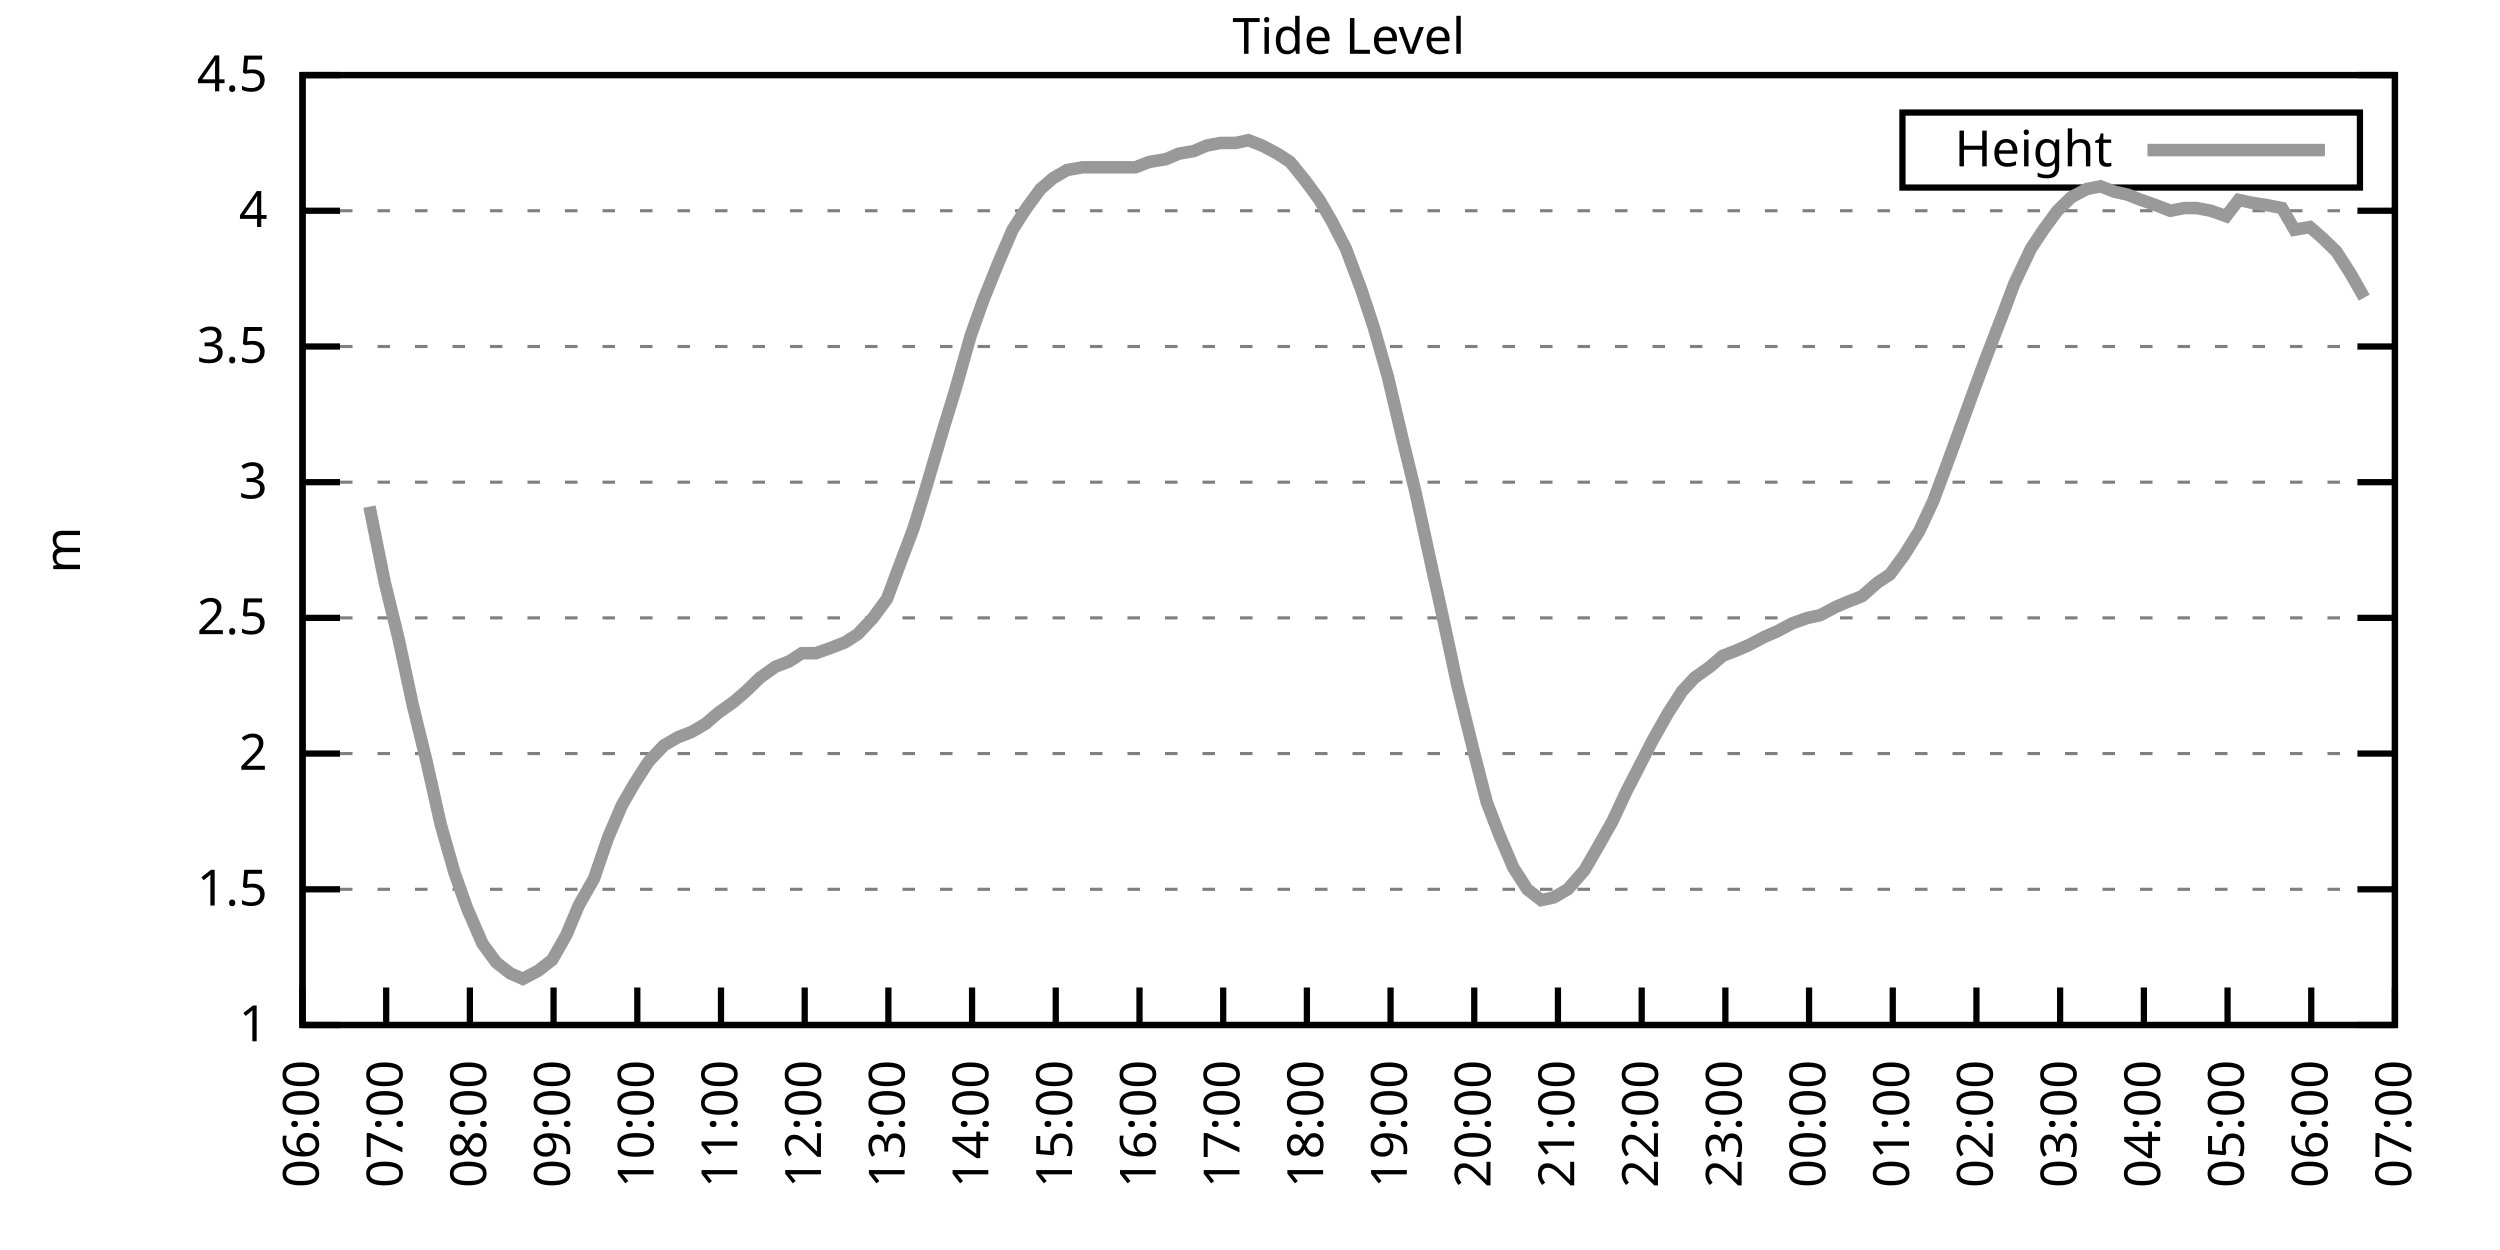
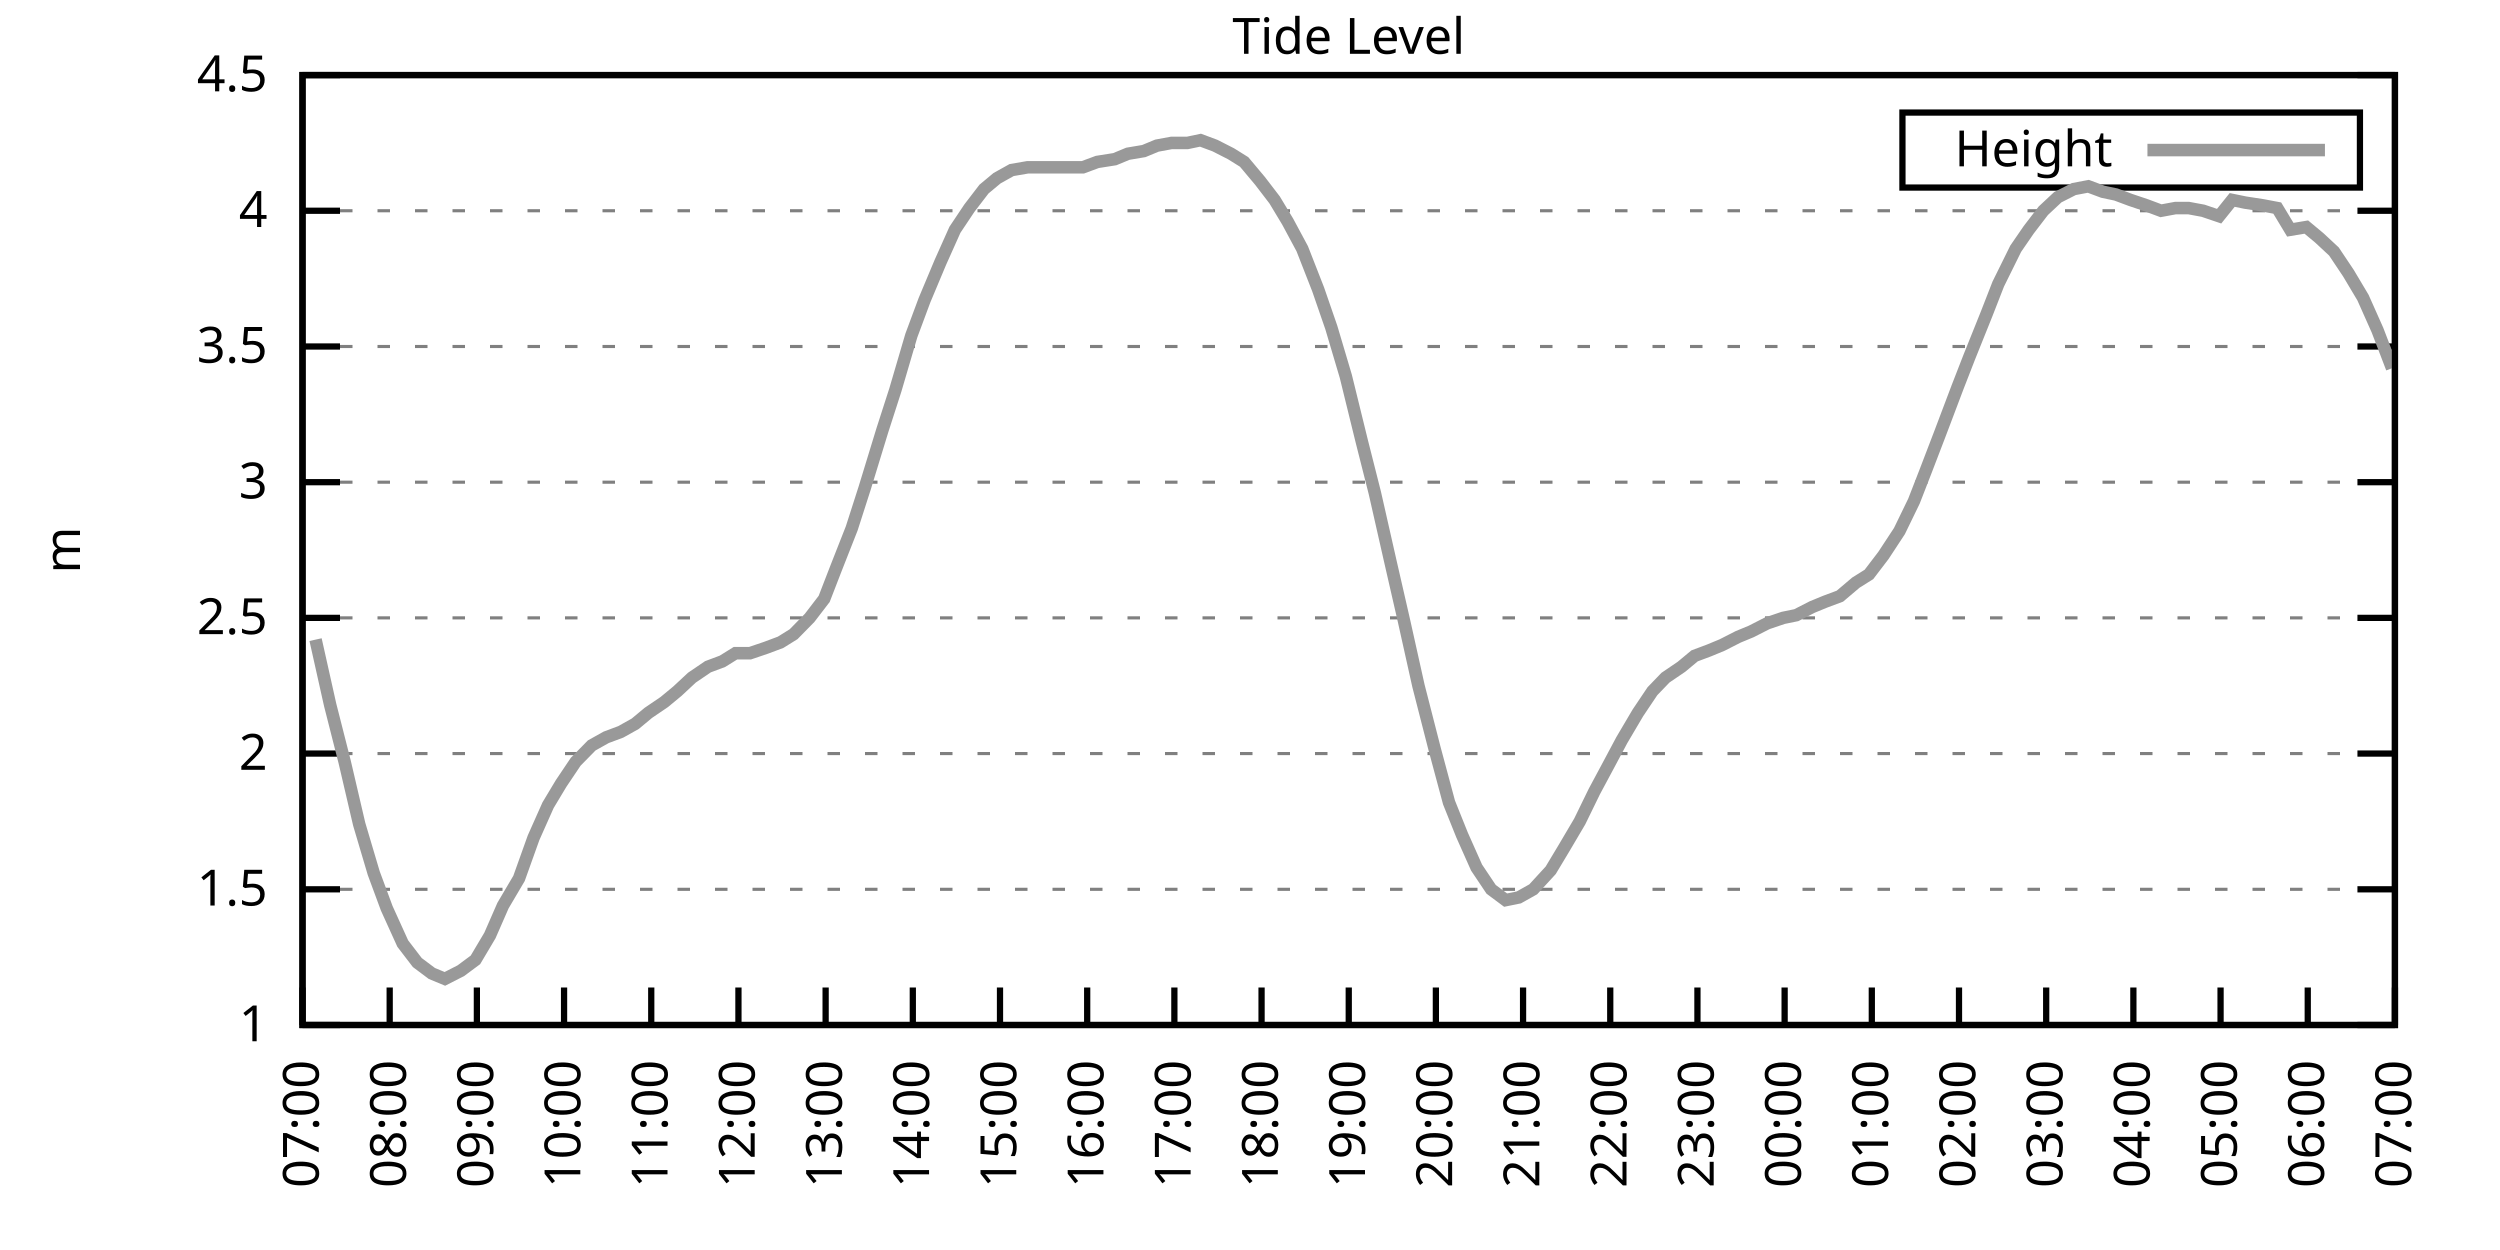
<svg xmlns="http://www.w3.org/2000/svg" xmlns:xlink="http://www.w3.org/1999/xlink" width="400" height="200" viewBox="0 0 400 200">
  <g id="gnuplot_canvas">
    <rect x="0" y="0" width="400" height="200" fill="none" />
    <defs>
      <circle id="gpDot" r="0.5" stroke-width="0.5" stroke="currentColor" />
      <path id="gpPt0" stroke-width="0.333" stroke="currentColor" d="M-1,0 h2 M0,-1 v2" />
      <path id="gpPt1" stroke-width="0.333" stroke="currentColor" d="M-1,-1 L1,1 M1,-1 L-1,1" />
      <path id="gpPt2" stroke-width="0.333" stroke="currentColor" d="M-1,0 L1,0 M0,-1 L0,1 M-1,-1 L1,1 M-1,1 L1,-1" />
      <rect id="gpPt3" stroke-width="0.333" stroke="currentColor" x="-1" y="-1" width="2" height="2" />
      <rect id="gpPt4" stroke-width="0.333" stroke="currentColor" fill="currentColor" x="-1" y="-1" width="2" height="2" />
      <circle id="gpPt5" stroke-width="0.333" stroke="currentColor" cx="0" cy="0" r="1" />
      <use xlink:href="#gpPt5" id="gpPt6" fill="currentColor" stroke="none" />
      <path id="gpPt7" stroke-width="0.333" stroke="currentColor" d="M0,-1.33 L-1.33,0.67 L1.33,0.67 z" />
      <use xlink:href="#gpPt7" id="gpPt8" fill="currentColor" stroke="none" />
      <use xlink:href="#gpPt7" id="gpPt9" stroke="currentColor" transform="rotate(180)" />
      <use xlink:href="#gpPt9" id="gpPt10" fill="currentColor" stroke="none" />
      <use xlink:href="#gpPt3" id="gpPt11" stroke="currentColor" transform="rotate(45)" />
      <use xlink:href="#gpPt11" id="gpPt12" fill="currentColor" stroke="none" />
      <path id="gpPt13" stroke-width="0.333" stroke="currentColor" d="M0,1.330 L1.265,0.411 L0.782,-1.067 L-0.782,-1.076 L-1.265,0.411 z" />
      <use xlink:href="#gpPt13" id="gpPt14" fill="currentColor" stroke="none" />
      <filter id="textbox" filterUnits="objectBoundingBox" x="0" y="0" height="1" width="1">
        <feFlood flood-color="white" flood-opacity="1" result="bgnd" />
        <feComposite in="SourceGraphic" in2="bgnd" operator="atop" />
      </filter>
      <filter id="greybox" filterUnits="objectBoundingBox" x="0" y="0" height="1" width="1">
        <feFlood flood-color="lightgrey" flood-opacity="1" result="grey" />
        <feComposite in="SourceGraphic" in2="grey" operator="atop" />
      </filter>
    </defs>
    <g fill="none" color="white" stroke="currentColor" stroke-width="1.00" stroke-linecap="butt" stroke-linejoin="miter">
</g>
    <g fill="none" color="black" stroke="currentColor" stroke-width="1.00" stroke-linecap="butt" stroke-linejoin="miter">
      <g stroke="none" shape-rendering="crispEdges">
        <polygon fill="rgb(255, 255, 255)" points="48.40,164.00 383.18,164.00 383.18,12.02 48.40,12.02 " />
      </g>
    </g>
    <g fill="none" color="black" stroke="currentColor" stroke-width="1.00" stroke-linecap="butt" stroke-linejoin="miter">
</g>
    <g fill="none" color="black" stroke="black" stroke-width="0.50" stroke-linecap="butt" stroke-linejoin="miter">
</g>
    <g fill="none" color="gray" stroke="currentColor" stroke-width="0.50" stroke-linecap="butt" stroke-linejoin="miter">
      <path stroke="gray" stroke-dasharray="2,4" class="gridline" d="M48.40,164.00 L383.19,164.00  " />
    </g>
    <g fill="none" color="gray" stroke="gray" stroke-width="1.00" stroke-linecap="butt" stroke-linejoin="miter">
</g>
    <g fill="none" color="black" stroke="currentColor" stroke-width="1.00" stroke-linecap="butt" stroke-linejoin="miter">
      <path stroke="black" d="M48.40,164.00 L54.40,164.00 M383.19,164.00 L377.19,164.00  " />
      <g transform="translate(42.80,166.60)" stroke="none" fill="black" font-family="Sans" font-size="8.00" text-anchor="end">
        <text>
          <tspan font-family="Sans"> 1</tspan>
        </text>
      </g>
    </g>
    <g fill="none" color="black" stroke="currentColor" stroke-width="1.00" stroke-linecap="butt" stroke-linejoin="miter">
</g>
    <g fill="none" color="black" stroke="black" stroke-width="0.50" stroke-linecap="butt" stroke-linejoin="miter">
</g>
    <g fill="none" color="gray" stroke="currentColor" stroke-width="0.50" stroke-linecap="butt" stroke-linejoin="miter">
      <path stroke="gray" stroke-dasharray="2,4" class="gridline" d="M48.40,142.29 L383.19,142.29  " />
    </g>
    <g fill="none" color="gray" stroke="gray" stroke-width="1.00" stroke-linecap="butt" stroke-linejoin="miter">
</g>
    <g fill="none" color="black" stroke="currentColor" stroke-width="1.00" stroke-linecap="butt" stroke-linejoin="miter">
      <path stroke="black" d="M48.40,142.29 L54.40,142.29 M383.19,142.29 L377.19,142.29  " />
      <g transform="translate(42.80,144.89)" stroke="none" fill="black" font-family="Sans" font-size="8.00" text-anchor="end">
        <text>
          <tspan font-family="Sans"> 1.5</tspan>
        </text>
      </g>
    </g>
    <g fill="none" color="black" stroke="currentColor" stroke-width="1.00" stroke-linecap="butt" stroke-linejoin="miter">
</g>
    <g fill="none" color="black" stroke="black" stroke-width="0.50" stroke-linecap="butt" stroke-linejoin="miter">
</g>
    <g fill="none" color="gray" stroke="currentColor" stroke-width="0.50" stroke-linecap="butt" stroke-linejoin="miter">
      <path stroke="gray" stroke-dasharray="2,4" class="gridline" d="M48.40,120.57 L383.19,120.57  " />
    </g>
    <g fill="none" color="gray" stroke="gray" stroke-width="1.00" stroke-linecap="butt" stroke-linejoin="miter">
</g>
    <g fill="none" color="black" stroke="currentColor" stroke-width="1.00" stroke-linecap="butt" stroke-linejoin="miter">
      <path stroke="black" d="M48.40,120.57 L54.40,120.57 M383.19,120.57 L377.19,120.57  " />
      <g transform="translate(42.80,123.17)" stroke="none" fill="black" font-family="Sans" font-size="8.00" text-anchor="end">
        <text>
          <tspan font-family="Sans"> 2</tspan>
        </text>
      </g>
    </g>
    <g fill="none" color="black" stroke="currentColor" stroke-width="1.00" stroke-linecap="butt" stroke-linejoin="miter">
</g>
    <g fill="none" color="black" stroke="black" stroke-width="0.50" stroke-linecap="butt" stroke-linejoin="miter">
</g>
    <g fill="none" color="gray" stroke="currentColor" stroke-width="0.50" stroke-linecap="butt" stroke-linejoin="miter">
      <path stroke="gray" stroke-dasharray="2,4" class="gridline" d="M48.40,98.86 L383.19,98.86  " />
    </g>
    <g fill="none" color="gray" stroke="gray" stroke-width="1.00" stroke-linecap="butt" stroke-linejoin="miter">
</g>
    <g fill="none" color="black" stroke="currentColor" stroke-width="1.00" stroke-linecap="butt" stroke-linejoin="miter">
      <path stroke="black" d="M48.40,98.86 L54.40,98.86 M383.19,98.86 L377.19,98.86  " />
      <g transform="translate(42.80,101.46)" stroke="none" fill="black" font-family="Sans" font-size="8.00" text-anchor="end">
        <text>
          <tspan font-family="Sans"> 2.5</tspan>
        </text>
      </g>
    </g>
    <g fill="none" color="black" stroke="currentColor" stroke-width="1.00" stroke-linecap="butt" stroke-linejoin="miter">
</g>
    <g fill="none" color="black" stroke="black" stroke-width="0.50" stroke-linecap="butt" stroke-linejoin="miter">
</g>
    <g fill="none" color="gray" stroke="currentColor" stroke-width="0.50" stroke-linecap="butt" stroke-linejoin="miter">
      <path stroke="gray" stroke-dasharray="2,4" class="gridline" d="M48.40,77.15 L383.19,77.15  " />
    </g>
    <g fill="none" color="gray" stroke="gray" stroke-width="1.00" stroke-linecap="butt" stroke-linejoin="miter">
</g>
    <g fill="none" color="black" stroke="currentColor" stroke-width="1.00" stroke-linecap="butt" stroke-linejoin="miter">
      <path stroke="black" d="M48.40,77.15 L54.40,77.15 M383.19,77.15 L377.19,77.15  " />
      <g transform="translate(42.80,79.75)" stroke="none" fill="black" font-family="Sans" font-size="8.00" text-anchor="end">
        <text>
          <tspan font-family="Sans"> 3</tspan>
        </text>
      </g>
    </g>
    <g fill="none" color="black" stroke="currentColor" stroke-width="1.00" stroke-linecap="butt" stroke-linejoin="miter">
</g>
    <g fill="none" color="black" stroke="black" stroke-width="0.50" stroke-linecap="butt" stroke-linejoin="miter">
</g>
    <g fill="none" color="gray" stroke="currentColor" stroke-width="0.50" stroke-linecap="butt" stroke-linejoin="miter">
      <path stroke="gray" stroke-dasharray="2,4" class="gridline" d="M48.40,55.44 L383.19,55.44  " />
    </g>
    <g fill="none" color="gray" stroke="gray" stroke-width="1.00" stroke-linecap="butt" stroke-linejoin="miter">
</g>
    <g fill="none" color="black" stroke="currentColor" stroke-width="1.00" stroke-linecap="butt" stroke-linejoin="miter">
      <path stroke="black" d="M48.40,55.44 L54.40,55.44 M383.19,55.44 L377.19,55.44  " />
      <g transform="translate(42.80,58.04)" stroke="none" fill="black" font-family="Sans" font-size="8.00" text-anchor="end">
        <text>
          <tspan font-family="Sans"> 3.5</tspan>
        </text>
      </g>
    </g>
    <g fill="none" color="black" stroke="currentColor" stroke-width="1.00" stroke-linecap="butt" stroke-linejoin="miter">
</g>
    <g fill="none" color="black" stroke="black" stroke-width="0.50" stroke-linecap="butt" stroke-linejoin="miter">
</g>
    <g fill="none" color="gray" stroke="currentColor" stroke-width="0.50" stroke-linecap="butt" stroke-linejoin="miter">
      <path stroke="gray" stroke-dasharray="2,4" class="gridline" d="M48.40,33.72 L383.19,33.72  " />
    </g>
    <g fill="none" color="gray" stroke="gray" stroke-width="1.00" stroke-linecap="butt" stroke-linejoin="miter">
</g>
    <g fill="none" color="black" stroke="currentColor" stroke-width="1.00" stroke-linecap="butt" stroke-linejoin="miter">
      <path stroke="black" d="M48.40,33.72 L54.40,33.72 M383.19,33.72 L377.19,33.72  " />
      <g transform="translate(42.80,36.32)" stroke="none" fill="black" font-family="Sans" font-size="8.00" text-anchor="end">
        <text>
          <tspan font-family="Sans"> 4</tspan>
        </text>
      </g>
    </g>
    <g fill="none" color="black" stroke="currentColor" stroke-width="1.00" stroke-linecap="butt" stroke-linejoin="miter">
</g>
    <g fill="none" color="black" stroke="black" stroke-width="0.50" stroke-linecap="butt" stroke-linejoin="miter">
</g>
    <g fill="none" color="gray" stroke="currentColor" stroke-width="0.50" stroke-linecap="butt" stroke-linejoin="miter">
      <path stroke="gray" stroke-dasharray="2,4" class="gridline" d="M48.40,12.01 L383.19,12.01  " />
    </g>
    <g fill="none" color="gray" stroke="gray" stroke-width="1.00" stroke-linecap="butt" stroke-linejoin="miter">
</g>
    <g fill="none" color="black" stroke="currentColor" stroke-width="1.00" stroke-linecap="butt" stroke-linejoin="miter">
      <path stroke="black" d="M48.40,12.01 L54.40,12.01 M383.19,12.01 L377.19,12.01  " />
      <g transform="translate(42.80,14.61)" stroke="none" fill="black" font-family="Sans" font-size="8.00" text-anchor="end">
        <text>
          <tspan font-family="Sans"> 4.5</tspan>
        </text>
      </g>
    </g>
    <g fill="none" color="black" stroke="currentColor" stroke-width="1.00" stroke-linecap="butt" stroke-linejoin="miter">
      <path stroke="black" d="M48.40,164.00 L48.40,158.00  " />
      <g transform="translate(51.00,169.60) rotate(270.00)" stroke="none" fill="black" font-family="Sans" font-size="8.00" text-anchor="end">
        <text>
-           <tspan font-family="Sans">06:00</tspan>
-         </text>
-       </g>
-     </g>
-     <g fill="none" color="black" stroke="currentColor" stroke-width="1.00" stroke-linecap="butt" stroke-linejoin="miter">
-       <path stroke="black" d="M61.79,164.00 L61.79,158.00  " />
-       <g transform="translate(64.39,169.60) rotate(270.00)" stroke="none" fill="black" font-family="Sans" font-size="8.00" text-anchor="end">
-         <text>
          <tspan font-family="Sans">07:00</tspan>
        </text>
      </g>
    </g>
    <g fill="none" color="black" stroke="currentColor" stroke-width="1.00" stroke-linecap="butt" stroke-linejoin="miter">
-       <path stroke="black" d="M75.18,164.00 L75.18,158.00  " />
-       <g transform="translate(77.78,169.60) rotate(270.00)" stroke="none" fill="black" font-family="Sans" font-size="8.00" text-anchor="end">
+       <path stroke="black" d="M62.35,164.00 L62.35,158.00  " />
+       <g transform="translate(64.95,169.60) rotate(270.00)" stroke="none" fill="black" font-family="Sans" font-size="8.00" text-anchor="end">
        <text>
          <tspan font-family="Sans">08:00</tspan>
        </text>
      </g>
    </g>
    <g fill="none" color="black" stroke="currentColor" stroke-width="1.00" stroke-linecap="butt" stroke-linejoin="miter">
-       <path stroke="black" d="M88.57,164.00 L88.57,158.00  " />
-       <g transform="translate(91.17,169.60) rotate(270.00)" stroke="none" fill="black" font-family="Sans" font-size="8.00" text-anchor="end">
+       <path stroke="black" d="M76.30,164.00 L76.30,158.00  " />
+       <g transform="translate(78.90,169.60) rotate(270.00)" stroke="none" fill="black" font-family="Sans" font-size="8.00" text-anchor="end">
        <text>
          <tspan font-family="Sans">09:00</tspan>
        </text>
      </g>
    </g>
    <g fill="none" color="black" stroke="currentColor" stroke-width="1.00" stroke-linecap="butt" stroke-linejoin="miter">
-       <path stroke="black" d="M101.97,164.00 L101.97,158.00  " />
-       <g transform="translate(104.57,169.60) rotate(270.00)" stroke="none" fill="black" font-family="Sans" font-size="8.00" text-anchor="end">
+       <path stroke="black" d="M90.25,164.00 L90.25,158.00  " />
+       <g transform="translate(92.85,169.60) rotate(270.00)" stroke="none" fill="black" font-family="Sans" font-size="8.00" text-anchor="end">
        <text>
          <tspan font-family="Sans">10:00</tspan>
        </text>
      </g>
    </g>
    <g fill="none" color="black" stroke="currentColor" stroke-width="1.00" stroke-linecap="butt" stroke-linejoin="miter">
-       <path stroke="black" d="M115.36,164.00 L115.36,158.00  " />
-       <g transform="translate(117.96,169.60) rotate(270.00)" stroke="none" fill="black" font-family="Sans" font-size="8.00" text-anchor="end">
+       <path stroke="black" d="M104.20,164.00 L104.20,158.00  " />
+       <g transform="translate(106.80,169.60) rotate(270.00)" stroke="none" fill="black" font-family="Sans" font-size="8.00" text-anchor="end">
        <text>
          <tspan font-family="Sans">11:00</tspan>
        </text>
      </g>
    </g>
    <g fill="none" color="black" stroke="currentColor" stroke-width="1.00" stroke-linecap="butt" stroke-linejoin="miter">
-       <path stroke="black" d="M128.75,164.00 L128.75,158.00  " />
-       <g transform="translate(131.35,169.60) rotate(270.00)" stroke="none" fill="black" font-family="Sans" font-size="8.00" text-anchor="end">
+       <path stroke="black" d="M118.15,164.00 L118.15,158.00  " />
+       <g transform="translate(120.75,169.60) rotate(270.00)" stroke="none" fill="black" font-family="Sans" font-size="8.00" text-anchor="end">
        <text>
          <tspan font-family="Sans">12:00</tspan>
        </text>
      </g>
    </g>
    <g fill="none" color="black" stroke="currentColor" stroke-width="1.00" stroke-linecap="butt" stroke-linejoin="miter">
-       <path stroke="black" d="M142.14,164.00 L142.14,158.00  " />
-       <g transform="translate(144.74,169.60) rotate(270.00)" stroke="none" fill="black" font-family="Sans" font-size="8.00" text-anchor="end">
+       <path stroke="black" d="M132.10,164.00 L132.10,158.00  " />
+       <g transform="translate(134.70,169.60) rotate(270.00)" stroke="none" fill="black" font-family="Sans" font-size="8.00" text-anchor="end">
        <text>
          <tspan font-family="Sans">13:00</tspan>
        </text>
      </g>
    </g>
    <g fill="none" color="black" stroke="currentColor" stroke-width="1.00" stroke-linecap="butt" stroke-linejoin="miter">
-       <path stroke="black" d="M155.53,164.00 L155.53,158.00  " />
-       <g transform="translate(158.13,169.60) rotate(270.00)" stroke="none" fill="black" font-family="Sans" font-size="8.00" text-anchor="end">
+       <path stroke="black" d="M146.05,164.00 L146.05,158.00  " />
+       <g transform="translate(148.65,169.60) rotate(270.00)" stroke="none" fill="black" font-family="Sans" font-size="8.00" text-anchor="end">
        <text>
          <tspan font-family="Sans">14:00</tspan>
        </text>
      </g>
    </g>
    <g fill="none" color="black" stroke="currentColor" stroke-width="1.00" stroke-linecap="butt" stroke-linejoin="miter">
-       <path stroke="black" d="M168.92,164.00 L168.92,158.00  " />
-       <g transform="translate(171.52,169.60) rotate(270.00)" stroke="none" fill="black" font-family="Sans" font-size="8.00" text-anchor="end">
+       <path stroke="black" d="M160.00,164.00 L160.00,158.00  " />
+       <g transform="translate(162.60,169.60) rotate(270.00)" stroke="none" fill="black" font-family="Sans" font-size="8.00" text-anchor="end">
        <text>
          <tspan font-family="Sans">15:00</tspan>
        </text>
      </g>
    </g>
    <g fill="none" color="black" stroke="currentColor" stroke-width="1.00" stroke-linecap="butt" stroke-linejoin="miter">
-       <path stroke="black" d="M182.32,164.00 L182.32,158.00  " />
-       <g transform="translate(184.92,169.60) rotate(270.00)" stroke="none" fill="black" font-family="Sans" font-size="8.00" text-anchor="end">
+       <path stroke="black" d="M173.95,164.00 L173.95,158.00  " />
+       <g transform="translate(176.55,169.60) rotate(270.00)" stroke="none" fill="black" font-family="Sans" font-size="8.00" text-anchor="end">
        <text>
          <tspan font-family="Sans">16:00</tspan>
        </text>
      </g>
    </g>
    <g fill="none" color="black" stroke="currentColor" stroke-width="1.00" stroke-linecap="butt" stroke-linejoin="miter">
-       <path stroke="black" d="M195.71,164.00 L195.71,158.00  " />
-       <g transform="translate(198.31,169.60) rotate(270.00)" stroke="none" fill="black" font-family="Sans" font-size="8.00" text-anchor="end">
+       <path stroke="black" d="M187.90,164.00 L187.90,158.00  " />
+       <g transform="translate(190.50,169.60) rotate(270.00)" stroke="none" fill="black" font-family="Sans" font-size="8.00" text-anchor="end">
        <text>
          <tspan font-family="Sans">17:00</tspan>
        </text>
      </g>
    </g>
    <g fill="none" color="black" stroke="currentColor" stroke-width="1.00" stroke-linecap="butt" stroke-linejoin="miter">
-       <path stroke="black" d="M209.10,164.00 L209.10,158.00  " />
-       <g transform="translate(211.70,169.60) rotate(270.00)" stroke="none" fill="black" font-family="Sans" font-size="8.00" text-anchor="end">
+       <path stroke="black" d="M201.85,164.00 L201.85,158.00  " />
+       <g transform="translate(204.45,169.60) rotate(270.00)" stroke="none" fill="black" font-family="Sans" font-size="8.00" text-anchor="end">
        <text>
          <tspan font-family="Sans">18:00</tspan>
        </text>
      </g>
    </g>
    <g fill="none" color="black" stroke="currentColor" stroke-width="1.00" stroke-linecap="butt" stroke-linejoin="miter">
-       <path stroke="black" d="M222.49,164.00 L222.49,158.00  " />
-       <g transform="translate(225.09,169.60) rotate(270.00)" stroke="none" fill="black" font-family="Sans" font-size="8.00" text-anchor="end">
+       <path stroke="black" d="M215.80,164.00 L215.80,158.00  " />
+       <g transform="translate(218.40,169.60) rotate(270.00)" stroke="none" fill="black" font-family="Sans" font-size="8.00" text-anchor="end">
        <text>
          <tspan font-family="Sans">19:00</tspan>
        </text>
      </g>
    </g>
    <g fill="none" color="black" stroke="currentColor" stroke-width="1.00" stroke-linecap="butt" stroke-linejoin="miter">
-       <path stroke="black" d="M235.88,164.00 L235.88,158.00  " />
-       <g transform="translate(238.48,169.60) rotate(270.00)" stroke="none" fill="black" font-family="Sans" font-size="8.00" text-anchor="end">
+       <path stroke="black" d="M229.74,164.00 L229.74,158.00  " />
+       <g transform="translate(232.34,169.60) rotate(270.00)" stroke="none" fill="black" font-family="Sans" font-size="8.00" text-anchor="end">
        <text>
          <tspan font-family="Sans">20:00</tspan>
        </text>
      </g>
    </g>
    <g fill="none" color="black" stroke="currentColor" stroke-width="1.00" stroke-linecap="butt" stroke-linejoin="miter">
-       <path stroke="black" d="M249.27,164.00 L249.27,158.00  " />
-       <g transform="translate(251.87,169.60) rotate(270.00)" stroke="none" fill="black" font-family="Sans" font-size="8.00" text-anchor="end">
+       <path stroke="black" d="M243.69,164.00 L243.69,158.00  " />
+       <g transform="translate(246.29,169.60) rotate(270.00)" stroke="none" fill="black" font-family="Sans" font-size="8.00" text-anchor="end">
        <text>
          <tspan font-family="Sans">21:00</tspan>
        </text>
      </g>
    </g>
    <g fill="none" color="black" stroke="currentColor" stroke-width="1.00" stroke-linecap="butt" stroke-linejoin="miter">
-       <path stroke="black" d="M262.67,164.00 L262.67,158.00  " />
-       <g transform="translate(265.27,169.60) rotate(270.00)" stroke="none" fill="black" font-family="Sans" font-size="8.00" text-anchor="end">
+       <path stroke="black" d="M257.64,164.00 L257.64,158.00  " />
+       <g transform="translate(260.24,169.60) rotate(270.00)" stroke="none" fill="black" font-family="Sans" font-size="8.00" text-anchor="end">
        <text>
          <tspan font-family="Sans">22:00</tspan>
        </text>
      </g>
    </g>
    <g fill="none" color="black" stroke="currentColor" stroke-width="1.00" stroke-linecap="butt" stroke-linejoin="miter">
-       <path stroke="black" d="M276.06,164.00 L276.06,158.00  " />
-       <g transform="translate(278.66,169.60) rotate(270.00)" stroke="none" fill="black" font-family="Sans" font-size="8.00" text-anchor="end">
+       <path stroke="black" d="M271.59,164.00 L271.59,158.00  " />
+       <g transform="translate(274.19,169.60) rotate(270.00)" stroke="none" fill="black" font-family="Sans" font-size="8.00" text-anchor="end">
        <text>
          <tspan font-family="Sans">23:00</tspan>
        </text>
      </g>
    </g>
    <g fill="none" color="black" stroke="currentColor" stroke-width="1.00" stroke-linecap="butt" stroke-linejoin="miter">
-       <path stroke="black" d="M289.45,164.00 L289.45,158.00  " />
-       <g transform="translate(292.05,169.60) rotate(270.00)" stroke="none" fill="black" font-family="Sans" font-size="8.00" text-anchor="end">
+       <path stroke="black" d="M285.54,164.00 L285.54,158.00  " />
+       <g transform="translate(288.14,169.60) rotate(270.00)" stroke="none" fill="black" font-family="Sans" font-size="8.00" text-anchor="end">
        <text>
          <tspan font-family="Sans">00:00</tspan>
        </text>
      </g>
    </g>
    <g fill="none" color="black" stroke="currentColor" stroke-width="1.00" stroke-linecap="butt" stroke-linejoin="miter">
-       <path stroke="black" d="M302.84,164.00 L302.84,158.00  " />
-       <g transform="translate(305.44,169.60) rotate(270.00)" stroke="none" fill="black" font-family="Sans" font-size="8.00" text-anchor="end">
+       <path stroke="black" d="M299.49,164.00 L299.49,158.00  " />
+       <g transform="translate(302.09,169.60) rotate(270.00)" stroke="none" fill="black" font-family="Sans" font-size="8.00" text-anchor="end">
        <text>
          <tspan font-family="Sans">01:00</tspan>
        </text>
      </g>
    </g>
    <g fill="none" color="black" stroke="currentColor" stroke-width="1.00" stroke-linecap="butt" stroke-linejoin="miter">
-       <path stroke="black" d="M316.23,164.00 L316.23,158.00  " />
-       <g transform="translate(318.83,169.60) rotate(270.00)" stroke="none" fill="black" font-family="Sans" font-size="8.00" text-anchor="end">
+       <path stroke="black" d="M313.44,164.00 L313.44,158.00  " />
+       <g transform="translate(316.04,169.60) rotate(270.00)" stroke="none" fill="black" font-family="Sans" font-size="8.00" text-anchor="end">
        <text>
          <tspan font-family="Sans">02:00</tspan>
        </text>
      </g>
    </g>
    <g fill="none" color="black" stroke="currentColor" stroke-width="1.00" stroke-linecap="butt" stroke-linejoin="miter">
-       <path stroke="black" d="M329.62,164.00 L329.62,158.00  " />
-       <g transform="translate(332.22,169.60) rotate(270.00)" stroke="none" fill="black" font-family="Sans" font-size="8.00" text-anchor="end">
+       <path stroke="black" d="M327.39,164.00 L327.39,158.00  " />
+       <g transform="translate(329.99,169.60) rotate(270.00)" stroke="none" fill="black" font-family="Sans" font-size="8.00" text-anchor="end">
        <text>
          <tspan font-family="Sans">03:00</tspan>
        </text>
      </g>
    </g>
    <g fill="none" color="black" stroke="currentColor" stroke-width="1.00" stroke-linecap="butt" stroke-linejoin="miter">
-       <path stroke="black" d="M343.02,164.00 L343.02,158.00  " />
-       <g transform="translate(345.62,169.60) rotate(270.00)" stroke="none" fill="black" font-family="Sans" font-size="8.00" text-anchor="end">
+       <path stroke="black" d="M341.34,164.00 L341.34,158.00  " />
+       <g transform="translate(343.94,169.60) rotate(270.00)" stroke="none" fill="black" font-family="Sans" font-size="8.00" text-anchor="end">
        <text>
          <tspan font-family="Sans">04:00</tspan>
        </text>
      </g>
    </g>
    <g fill="none" color="black" stroke="currentColor" stroke-width="1.00" stroke-linecap="butt" stroke-linejoin="miter">
-       <path stroke="black" d="M356.41,164.00 L356.41,158.00  " />
-       <g transform="translate(359.01,169.60) rotate(270.00)" stroke="none" fill="black" font-family="Sans" font-size="8.00" text-anchor="end">
+       <path stroke="black" d="M355.29,164.00 L355.29,158.00  " />
+       <g transform="translate(357.89,169.60) rotate(270.00)" stroke="none" fill="black" font-family="Sans" font-size="8.00" text-anchor="end">
        <text>
          <tspan font-family="Sans">05:00</tspan>
        </text>
      </g>
    </g>
    <g fill="none" color="black" stroke="currentColor" stroke-width="1.00" stroke-linecap="butt" stroke-linejoin="miter">
-       <path stroke="black" d="M369.80,164.00 L369.80,158.00  " />
-       <g transform="translate(372.40,169.60) rotate(270.00)" stroke="none" fill="black" font-family="Sans" font-size="8.00" text-anchor="end">
+       <path stroke="black" d="M369.24,164.00 L369.24,158.00  " />
+       <g transform="translate(371.84,169.60) rotate(270.00)" stroke="none" fill="black" font-family="Sans" font-size="8.00" text-anchor="end">
        <text>
          <tspan font-family="Sans">06:00</tspan>
        </text>
      </g>
    </g>
    <g fill="none" color="black" stroke="currentColor" stroke-width="1.00" stroke-linecap="butt" stroke-linejoin="miter">
      <path stroke="black" d="M383.19,164.00 L383.19,158.00  " />
      <g transform="translate(385.79,169.60) rotate(270.00)" stroke="none" fill="black" font-family="Sans" font-size="8.00" text-anchor="end">
        <text>
          <tspan font-family="Sans">07:00</tspan>
        </text>
      </g>
    </g>
    <g fill="none" color="black" stroke="currentColor" stroke-width="1.00" stroke-linecap="butt" stroke-linejoin="miter">
</g>
    <g fill="none" color="black" stroke="currentColor" stroke-width="1.00" stroke-linecap="butt" stroke-linejoin="miter">
      <path stroke="black" d="M48.40,12.01 L48.40,164.00 L383.19,164.00 L383.19,12.01 L48.40,12.01 Z  " />
    </g>
    <g fill="none" color="black" stroke="currentColor" stroke-width="1.00" stroke-linecap="butt" stroke-linejoin="miter">
</g>
    <g fill="none" color="black" stroke="currentColor" stroke-width="1.00" stroke-linecap="butt" stroke-linejoin="miter">
      <path stroke="black" d="M304.39,30.01 L304.39,18.01 L377.59,18.01 L377.59,30.01 L304.39,30.01 Z  " />
    </g>
    <g id="Tide_level_plot_1">
      <g fill="none" color="white" stroke="black" stroke-width="2.00" stroke-linecap="butt" stroke-linejoin="miter">
</g>
      <g fill="none" color="black" stroke="currentColor" stroke-width="2.00" stroke-linecap="butt" stroke-linejoin="miter">
        <g transform="translate(337.99,26.61)" stroke="none" fill="black" font-family="Sans" font-size="8.00" text-anchor="end">
          <text>
            <tspan font-family="Sans">Height</tspan>
          </text>
        </g>
      </g>
      <g fill="none" color="black" stroke="currentColor" stroke-width="2.00" stroke-linecap="butt" stroke-linejoin="miter">
-         <path stroke="rgb(153, 153, 153)" d="M343.59,24.01 L371.99,24.01 M59.11,81.06 L61.57,93.22 L63.80,102.34 L66.03,112.76 L68.26,121.88 L70.50,131.86   L72.73,139.68 L74.74,145.33 L77.19,150.97 L79.42,154.01 L81.66,155.75 L83.66,156.62 L86.12,155.31 L88.35,153.58   L90.58,149.67 L92.59,144.89 L95.05,140.55 L97.28,134.04 L99.51,128.83 L101.52,125.35 L103.75,121.88 L106.21,119.27   L108.44,117.97 L110.67,117.10 L112.90,115.80 L114.91,114.06 L117.37,112.32 L119.38,110.59 L121.61,108.42 L124.06,106.68   L126.29,105.81 L128.30,104.51 L130.54,104.51 L132.99,103.64 L135.22,102.77 L137.23,101.47 L139.69,98.86 L141.92,95.82   L143.70,91.04 L146.16,84.53 L148.17,78.02 L150.85,68.90 L152.85,62.38 L155.31,53.70 L157.32,48.05 L159.77,41.97   L162.01,36.76 L164.24,33.29 L166.47,30.25 L168.48,28.51 L170.71,27.21 L173.17,26.77 L175.40,26.77 L177.63,26.77   L179.64,26.77 L181.65,26.77 L183.88,25.91 L186.56,25.47 L188.57,24.60 L191.02,24.17 L193.03,23.30 L195.26,22.87   L197.72,22.87 L199.73,22.43 L201.96,23.30 L204.41,24.60 L206.42,25.91 L208.88,28.95 L211.11,31.99 L213.12,35.46   L215.35,39.80 L217.80,46.32 L219.81,52.40 L222.04,60.21 L224.50,70.63 L226.51,78.89 L228.96,90.18 L230.97,99.30   L233.20,109.72 L235.66,119.71 L237.89,128.39 L239.90,133.60 L242.13,138.81 L244.36,142.29 L246.60,144.02 L248.60,143.59   L250.84,142.29 L253.51,139.25 L255.52,135.77 L257.98,131.43 L260.21,126.65 L262.22,122.75 L264.45,118.40 L266.91,114.06   L269.14,110.59 L271.15,108.42 L273.60,106.68 L275.61,104.94 L277.84,104.07 L279.85,103.20 L282.31,101.90 L284.32,101.03   L286.77,99.73 L289.23,98.86 L291.23,98.43 L293.69,97.12 L295.70,96.26 L297.93,95.39 L300.39,93.22 L302.39,91.91   L304.63,88.87 L307.08,84.97 L309.31,80.19 L311.10,75.41 L313.33,69.33 L316.01,61.95 L317.79,57.17 L320.47,50.22   L322.26,45.45 L324.94,39.80 L326.95,36.76 L329.18,33.72 L331.41,31.55 L333.86,30.25 L336.10,29.81 L338.33,30.68   L340.34,31.12 L342.57,31.99 L345.02,32.85 L347.26,33.72 L349.49,33.29 L351.50,33.29 L353.73,33.72 L356.18,34.59   L358.19,31.99 L360.20,32.42 L362.88,32.85 L365.11,33.29 L367.12,36.76 L369.58,36.33 L371.58,38.07 L373.82,40.24   L376.05,43.71 L378.28,47.62  " />
+         <path stroke="rgb(153, 153, 153)" d="M343.59,24.01 L371.99,24.01 M50.49,102.34 L52.82,112.76 L55.14,121.88 L57.47,131.86 L59.79,139.68 L61.88,145.33   L64.44,150.97 L66.77,154.01 L69.09,155.75 L71.18,156.62 L73.74,155.31 L76.07,153.58 L78.39,149.67 L80.48,144.89   L83.04,140.55 L85.37,134.04 L87.69,128.83 L89.78,125.35 L92.11,121.88 L94.67,119.27 L96.99,117.97 L99.32,117.10   L101.64,115.80 L103.73,114.06 L106.29,112.32 L108.38,110.59 L110.71,108.42 L113.27,106.68 L115.59,105.81 L117.68,104.51   L120.01,104.51 L122.57,103.64 L124.89,102.77 L126.98,101.47 L129.54,98.86 L131.87,95.82 L133.72,91.04 L136.28,84.53   L138.37,78.02 L141.16,68.90 L143.26,62.38 L145.81,53.70 L147.91,48.05 L150.46,41.97 L152.79,36.76 L155.11,33.29   L157.44,30.25 L159.53,28.51 L161.86,27.21 L164.41,26.77 L166.74,26.77 L169.06,26.77 L171.16,26.77 L173.25,26.77   L175.57,25.91 L178.36,25.47 L180.46,24.60 L183.01,24.17 L185.11,23.30 L187.43,22.87 L189.99,22.87 L192.08,22.43   L194.41,23.30 L196.96,24.60 L199.06,25.91 L201.61,28.95 L203.94,31.99 L206.03,35.46 L208.36,39.80 L210.91,46.32   L213.01,52.40 L215.33,60.21 L217.89,70.63 L219.98,78.89 L222.54,90.18 L224.63,99.30 L226.95,109.72 L229.51,119.71   L231.84,128.39 L233.93,133.60 L236.25,138.81 L238.58,142.29 L240.90,144.02 L243.00,143.59 L245.32,142.29 L248.11,139.25   L250.20,135.77 L252.76,131.43 L255.09,126.65 L257.18,122.75 L259.50,118.40 L262.06,114.06 L264.39,110.59 L266.48,108.42   L269.04,106.68 L271.13,104.94 L273.45,104.07 L275.55,103.20 L278.10,101.90 L280.20,101.03 L282.75,99.73 L285.31,98.86   L287.40,98.43 L289.96,97.12 L292.05,96.26 L294.38,95.39 L296.94,93.22 L299.03,91.91 L301.35,88.87 L303.91,84.97   L306.23,80.19 L308.09,75.41 L310.42,69.33 L313.21,61.95 L315.07,57.17 L317.86,50.22 L319.72,45.45 L322.51,39.80   L324.60,36.76 L326.93,33.72 L329.25,31.55 L331.81,30.25 L334.13,29.81 L336.46,30.68 L338.55,31.12 L340.88,31.99   L343.43,32.85 L345.76,33.72 L348.08,33.29 L350.18,33.29 L352.50,33.72 L355.06,34.59 L357.15,31.99 L359.24,32.42   L362.03,32.85 L364.36,33.29 L366.45,36.76 L369.01,36.33 L371.10,38.07 L373.43,40.24 L375.75,43.71 L378.08,47.62   L380.40,52.83 L382.73,58.91  " />
      </g>
    </g>
    <g fill="none" color="black" stroke="currentColor" stroke-width="2.00" stroke-linecap="butt" stroke-linejoin="miter">
</g>
    <g fill="none" color="black" stroke="black" stroke-width="1.00" stroke-linecap="butt" stroke-linejoin="miter">
</g>
    <g fill="none" color="black" stroke="currentColor" stroke-width="1.00" stroke-linecap="butt" stroke-linejoin="miter">
      <path stroke="black" d="M48.40,12.01 L48.40,164.00 L383.19,164.00 L383.19,12.01 L48.40,12.01 Z  " />
      <g transform="translate(12.80,88.01) rotate(270.00)" stroke="none" fill="black" font-family="Sans" font-size="8.00" text-anchor="middle">
        <text>
          <tspan font-family="Sans">m</tspan>
        </text>
      </g>
    </g>
    <g fill="none" color="black" stroke="currentColor" stroke-width="1.00" stroke-linecap="butt" stroke-linejoin="miter">
</g>
    <g fill="none" color="black" stroke="currentColor" stroke-width="1.00" stroke-linecap="butt" stroke-linejoin="miter">
      <g transform="translate(215.79,8.61)" stroke="none" fill="black" font-family="Sans" font-size="8.00" text-anchor="middle">
        <text>
          <tspan font-family="Sans">Tide Level</tspan>
        </text>
      </g>
    </g>
    <g fill="none" color="black" stroke="currentColor" stroke-width="1.00" stroke-linecap="butt" stroke-linejoin="miter">
</g>
  </g>
</svg>
